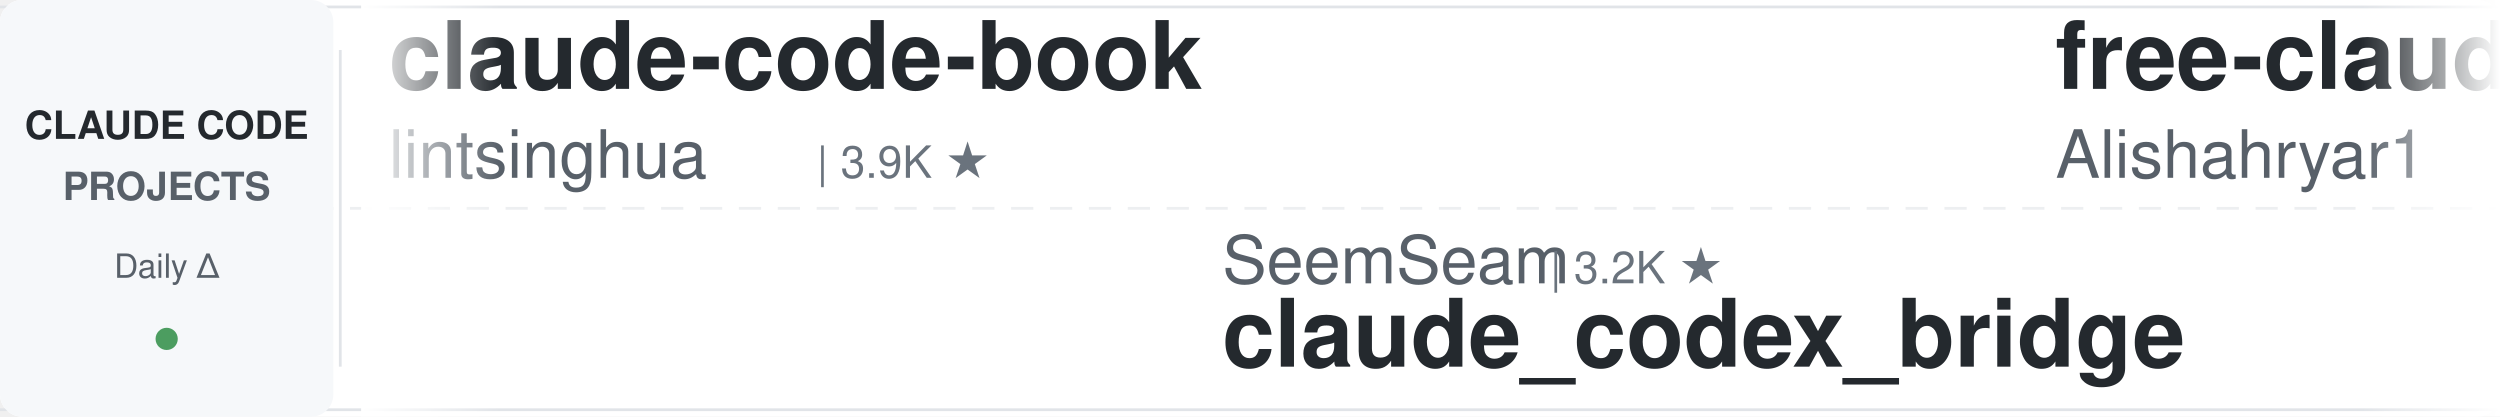
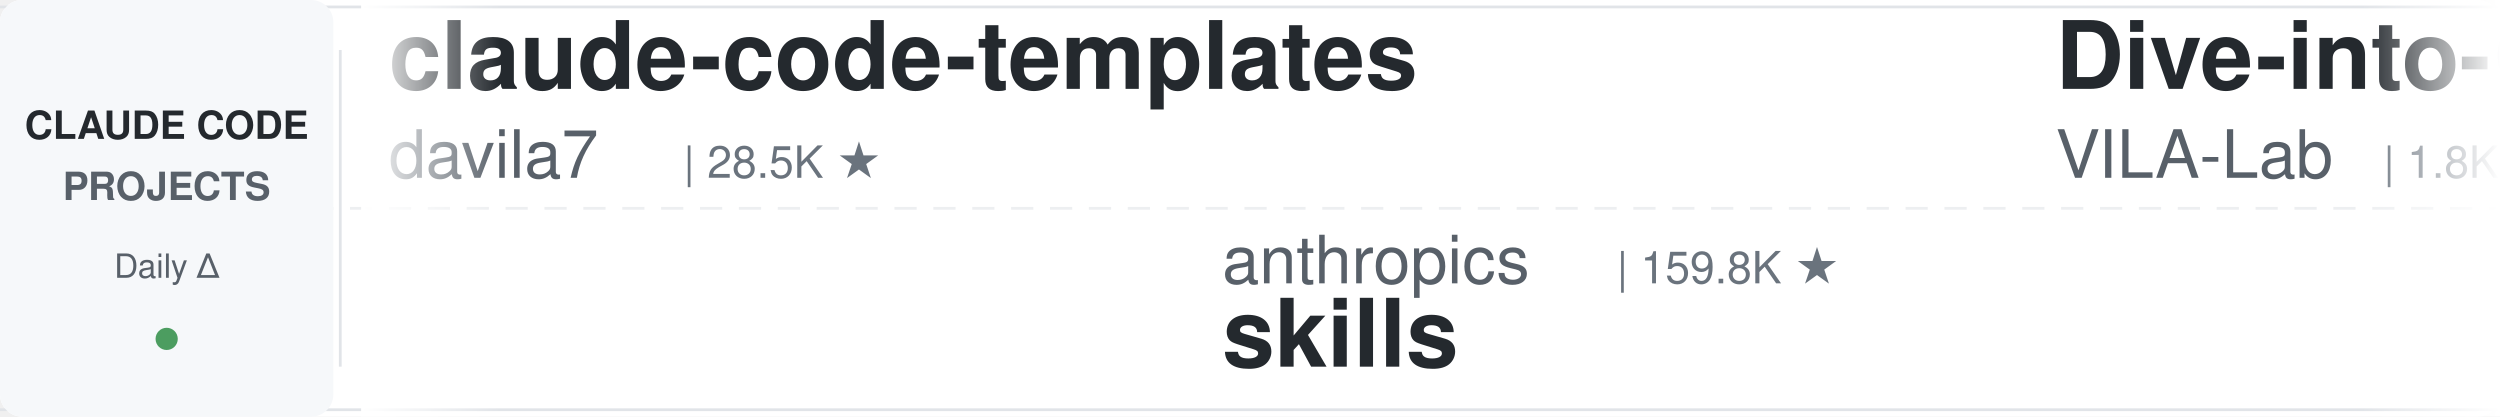
<svg xmlns="http://www.w3.org/2000/svg" width="900" height="150">
  <defs>
    <linearGradient id="leftFade" x1="0%" y1="0%" x2="100%" y2="0%">
      <stop offset="0%" style="stop-color:#ffffff;stop-opacity:1" />
      <stop offset="100%" style="stop-color:#ffffff;stop-opacity:0" />
    </linearGradient>
    <linearGradient id="rightFade" x1="0%" y1="0%" x2="100%" y2="0%">
      <stop offset="0%" style="stop-color:#ffffff;stop-opacity:0" />
      <stop offset="100%" style="stop-color:#ffffff;stop-opacity:1" />
    </linearGradient>
  </defs>
  <rect width="900" height="150" fill="#ffffff" rx="8" />
  <rect x="0" y="2" width="900" height="1" fill="#e1e4e8" />
  <rect x="0" y="147" width="900" height="1" fill="#e1e4e8" />
  <line x1="0" y1="75" x2="900" y2="75" stroke="#e1e4e8" stroke-width="1" stroke-dasharray="8 6" opacity="0.6" />
  <rect x="0" y="0" width="120" height="150" fill="#f6f8fa" rx="8" />
  <text x="60" y="50" font-family="-apple-system, BlinkMacSystemFont, 'Segoe UI', Helvetica, Arial, sans-serif" font-size="14" font-weight="600" fill="#24292e" text-anchor="middle">CLAUDE CODE</text>
  <text x="60" y="72" font-family="-apple-system, BlinkMacSystemFont, 'Segoe UI', Helvetica, Arial, sans-serif" font-size="14" font-weight="600" fill="#586069" text-anchor="middle">PROJECTS</text>
  <text x="60" y="100" font-family="-apple-system, BlinkMacSystemFont, 'Segoe UI', Helvetica, Arial, sans-serif" font-size="12" font-weight="500" fill="#586069" text-anchor="middle">Daily Δ</text>
  <circle cx="60" cy="122" r="4" fill="#22863a" opacity="0.8" />
  <rect x="122" y="18" width="1" height="114" fill="#e1e4e8" />
  <clipPath id="tickerClip">
    <rect x="130" y="0" width="770" height="150" />
  </clipPath>
  <g clip-path="url(#tickerClip)">
    <g id="tickerItems">
      <animateTransform attributeName="transform" attributeType="XML" type="translate" from="0 0" to="-3000 0" dur="54s" repeatCount="indefinite" />
      <g transform="translate(0, 0)">
-         <text x="140" y="32" font-family="-apple-system, BlinkMacSystemFont, 'Segoe UI', Helvetica, Arial, sans-serif" font-size="34" font-weight="600" fill="#24292e">claude-code-book</text>
-         <text x="140" y="64" font-family="-apple-system, BlinkMacSystemFont, 'Segoe UI', Helvetica, Arial, sans-serif" font-size="24" font-weight="400" fill="#586069">lintsinghua</text>
-         <text x="294" y="64" font-family="-apple-system, BlinkMacSystemFont, 'Segoe UI', Helvetica, Arial, sans-serif" font-size="16" font-weight="500" fill="#6a737d">| 3.9K ★</text>
+         <text x="140" y="32" font-family="-apple-system, BlinkMacSystemFont, 'Segoe UI', Helvetica, Arial, sans-serif" font-size="34" font-weight="600" fill="#24292e">claude-code-templates</text>
+         <text x="140" y="64" font-family="-apple-system, BlinkMacSystemFont, 'Segoe UI', Helvetica, Arial, sans-serif" font-size="24" font-weight="400" fill="#586069">davila7</text>
+         <text x="246" y="64" font-family="-apple-system, BlinkMacSystemFont, 'Segoe UI', Helvetica, Arial, sans-serif" font-size="16" font-weight="500" fill="#6a737d">| 28.5K ★</text>
      </g>
      <g transform="translate(300, 0)">
-         <text x="140" y="102" font-family="-apple-system, BlinkMacSystemFont, 'Segoe UI', Helvetica, Arial, sans-serif" font-size="24" font-weight="400" fill="#586069">SeemSeam</text>
-         <text x="258" y="102" font-family="-apple-system, BlinkMacSystemFont, 'Segoe UI', Helvetica, Arial, sans-serif" font-size="16" font-weight="500" fill="#6a737d">| 3.2K ★</text>
-         <text x="140" y="132" font-family="-apple-system, BlinkMacSystemFont, 'Segoe UI', Helvetica, Arial, sans-serif" font-size="34" font-weight="600" fill="#24292e">claude_codex_bridge</text>
+         <text x="140" y="102" font-family="-apple-system, BlinkMacSystemFont, 'Segoe UI', Helvetica, Arial, sans-serif" font-size="24" font-weight="400" fill="#586069">anthropics</text>
+         <text x="282" y="102" font-family="-apple-system, BlinkMacSystemFont, 'Segoe UI', Helvetica, Arial, sans-serif" font-size="16" font-weight="500" fill="#6a737d">| 159.8K ★</text>
+         <text x="140" y="132" font-family="-apple-system, BlinkMacSystemFont, 'Segoe UI', Helvetica, Arial, sans-serif" font-size="34" font-weight="600" fill="#24292e">skills</text>
      </g>
      <g transform="translate(600, 0)">
-         <text x="140" y="32" font-family="-apple-system, BlinkMacSystemFont, 'Segoe UI', Helvetica, Arial, sans-serif" font-size="34" font-weight="600" fill="#24292e">free-claude-code</text>
-         <text x="140" y="64" font-family="-apple-system, BlinkMacSystemFont, 'Segoe UI', Helvetica, Arial, sans-serif" font-size="24" font-weight="400" fill="#586069">Alishahryar1</text>
-         <text x="306" y="64" font-family="-apple-system, BlinkMacSystemFont, 'Segoe UI', Helvetica, Arial, sans-serif" font-size="16" font-weight="500" fill="#6a737d">| 39.3K ★</text>
+         <text x="140" y="32" font-family="-apple-system, BlinkMacSystemFont, 'Segoe UI', Helvetica, Arial, sans-serif" font-size="34" font-weight="600" fill="#24292e">Dive-into-Claude-Code</text>
+         <text x="140" y="64" font-family="-apple-system, BlinkMacSystemFont, 'Segoe UI', Helvetica, Arial, sans-serif" font-size="24" font-weight="400" fill="#586069">VILA-Lab</text>
+         <text x="258" y="64" font-family="-apple-system, BlinkMacSystemFont, 'Segoe UI', Helvetica, Arial, sans-serif" font-size="16" font-weight="500" fill="#6a737d">| 1.8K ★</text>
      </g>
      <g transform="translate(900, 0)">
-         <text x="140" y="102" font-family="-apple-system, BlinkMacSystemFont, 'Segoe UI', Helvetica, Arial, sans-serif" font-size="24" font-weight="400" fill="#586069">VoltAgent</text>
-         <text x="270" y="102" font-family="-apple-system, BlinkMacSystemFont, 'Segoe UI', Helvetica, Arial, sans-serif" font-size="16" font-weight="500" fill="#6a737d">| 23.1K ★</text>
-         <text x="140" y="132" font-family="-apple-system, BlinkMacSystemFont, 'Segoe UI', Helvetica, Arial, sans-serif" font-size="34" font-weight="600" fill="#24292e">awesome-claude-code-suba...</text>
+         <text x="140" y="102" font-family="-apple-system, BlinkMacSystemFont, 'Segoe UI', Helvetica, Arial, sans-serif" font-size="24" font-weight="400" fill="#586069">anthropics</text>
+         <text x="282" y="102" font-family="-apple-system, BlinkMacSystemFont, 'Segoe UI', Helvetica, Arial, sans-serif" font-size="16" font-weight="500" fill="#6a737d">| 8.3K ★</text>
+         <text x="140" y="132" font-family="-apple-system, BlinkMacSystemFont, 'Segoe UI', Helvetica, Arial, sans-serif" font-size="34" font-weight="600" fill="#24292e">claude-code-action</text>
      </g>
      <g transform="translate(1200, 0)">
-         <text x="140" y="32" font-family="-apple-system, BlinkMacSystemFont, 'Segoe UI', Helvetica, Arial, sans-serif" font-size="34" font-weight="600" fill="#24292e">claude-code-plugins-plus...</text>
-         <text x="140" y="64" font-family="-apple-system, BlinkMacSystemFont, 'Segoe UI', Helvetica, Arial, sans-serif" font-size="24" font-weight="400" fill="#586069">jeremylongshore</text>
-         <text x="342" y="64" font-family="-apple-system, BlinkMacSystemFont, 'Segoe UI', Helvetica, Arial, sans-serif" font-size="16" font-weight="500" fill="#6a737d">| 2.5K ★</text>
+         <text x="140" y="32" font-family="-apple-system, BlinkMacSystemFont, 'Segoe UI', Helvetica, Arial, sans-serif" font-size="34" font-weight="600" fill="#24292e">my-claude-code-setup</text>
+         <text x="140" y="64" font-family="-apple-system, BlinkMacSystemFont, 'Segoe UI', Helvetica, Arial, sans-serif" font-size="24" font-weight="400" fill="#586069">centminmod</text>
+         <text x="282" y="64" font-family="-apple-system, BlinkMacSystemFont, 'Segoe UI', Helvetica, Arial, sans-serif" font-size="16" font-weight="500" fill="#6a737d">| 2.5K ★</text>
      </g>
      <g transform="translate(1500, 0)">
-         <text x="140" y="102" font-family="-apple-system, BlinkMacSystemFont, 'Segoe UI', Helvetica, Arial, sans-serif" font-size="24" font-weight="400" fill="#586069">pedrohcgs</text>
-         <text x="270" y="102" font-family="-apple-system, BlinkMacSystemFont, 'Segoe UI', Helvetica, Arial, sans-serif" font-size="16" font-weight="500" fill="#6a737d">| 1.4K ★</text>
-         <text x="140" y="132" font-family="-apple-system, BlinkMacSystemFont, 'Segoe UI', Helvetica, Arial, sans-serif" font-size="34" font-weight="600" fill="#24292e">claude-code-my-workflow</text>
+         <text x="140" y="102" font-family="-apple-system, BlinkMacSystemFont, 'Segoe UI', Helvetica, Arial, sans-serif" font-size="24" font-weight="400" fill="#586069">alirezarezvani</text>
+         <text x="330" y="102" font-family="-apple-system, BlinkMacSystemFont, 'Segoe UI', Helvetica, Arial, sans-serif" font-size="16" font-weight="500" fill="#6a737d">| 21.9K ★</text>
+         <text x="140" y="132" font-family="-apple-system, BlinkMacSystemFont, 'Segoe UI', Helvetica, Arial, sans-serif" font-size="34" font-weight="600" fill="#24292e">claude-skills</text>
      </g>
      <g transform="translate(1800, 0)">
-         <text x="140" y="32" font-family="-apple-system, BlinkMacSystemFont, 'Segoe UI', Helvetica, Arial, sans-serif" font-size="34" font-weight="600" fill="#24292e">Open-ClaudeCode</text>
-         <text x="140" y="64" font-family="-apple-system, BlinkMacSystemFont, 'Segoe UI', Helvetica, Arial, sans-serif" font-size="24" font-weight="400" fill="#586069">LING71671</text>
-         <text x="270" y="64" font-family="-apple-system, BlinkMacSystemFont, 'Segoe UI', Helvetica, Arial, sans-serif" font-size="16" font-weight="500" fill="#6a737d">| 912 ★</text>
+         <text x="140" y="32" font-family="-apple-system, BlinkMacSystemFont, 'Segoe UI', Helvetica, Arial, sans-serif" font-size="34" font-weight="600" fill="#24292e">Claude-Code-Usage-Monito...</text>
+         <text x="140" y="64" font-family="-apple-system, BlinkMacSystemFont, 'Segoe UI', Helvetica, Arial, sans-serif" font-size="24" font-weight="400" fill="#586069">Maciek-roboblog</text>
+         <text x="342" y="64" font-family="-apple-system, BlinkMacSystemFont, 'Segoe UI', Helvetica, Arial, sans-serif" font-size="16" font-weight="500" fill="#6a737d">| 8.4K ★</text>
      </g>
      <g transform="translate(2100, 0)">
-         <text x="140" y="102" font-family="-apple-system, BlinkMacSystemFont, 'Segoe UI', Helvetica, Arial, sans-serif" font-size="24" font-weight="400" fill="#586069">https-deeplearning-ai</text>
-         <text x="414" y="102" font-family="-apple-system, BlinkMacSystemFont, 'Segoe UI', Helvetica, Arial, sans-serif" font-size="16" font-weight="500" fill="#6a737d">| 535 ★</text>
-         <text x="140" y="132" font-family="-apple-system, BlinkMacSystemFont, 'Segoe UI', Helvetica, Arial, sans-serif" font-size="34" font-weight="600" fill="#24292e">sc-claude-code-files</text>
+         <text x="140" y="102" font-family="-apple-system, BlinkMacSystemFont, 'Segoe UI', Helvetica, Arial, sans-serif" font-size="24" font-weight="400" fill="#586069">huangserva</text>
+         <text x="282" y="102" font-family="-apple-system, BlinkMacSystemFont, 'Segoe UI', Helvetica, Arial, sans-serif" font-size="16" font-weight="500" fill="#6a737d">| 617 ★</text>
+         <text x="140" y="132" font-family="-apple-system, BlinkMacSystemFont, 'Segoe UI', Helvetica, Arial, sans-serif" font-size="34" font-weight="600" fill="#24292e">claude-code-cli</text>
      </g>
      <g transform="translate(2400, 0)">
-         <text x="140" y="32" font-family="-apple-system, BlinkMacSystemFont, 'Segoe UI', Helvetica, Arial, sans-serif" font-size="34" font-weight="600" fill="#24292e">claude-code-source</text>
-         <text x="140" y="64" font-family="-apple-system, BlinkMacSystemFont, 'Segoe UI', Helvetica, Arial, sans-serif" font-size="24" font-weight="400" fill="#586069">AprilNEA</text>
-         <text x="258" y="64" font-family="-apple-system, BlinkMacSystemFont, 'Segoe UI', Helvetica, Arial, sans-serif" font-size="16" font-weight="500" fill="#6a737d">| 390 ★</text>
+         <text x="140" y="32" font-family="-apple-system, BlinkMacSystemFont, 'Segoe UI', Helvetica, Arial, sans-serif" font-size="34" font-weight="600" fill="#24292e">claude-code-guide</text>
+         <text x="140" y="64" font-family="-apple-system, BlinkMacSystemFont, 'Segoe UI', Helvetica, Arial, sans-serif" font-size="24" font-weight="400" fill="#586069">Cranot</text>
+         <text x="234" y="64" font-family="-apple-system, BlinkMacSystemFont, 'Segoe UI', Helvetica, Arial, sans-serif" font-size="16" font-weight="500" fill="#6a737d">| 2.8K ★</text>
      </g>
      <g transform="translate(2700, 0)">
-         <text x="140" y="102" font-family="-apple-system, BlinkMacSystemFont, 'Segoe UI', Helvetica, Arial, sans-serif" font-size="24" font-weight="400" fill="#586069">router-for-me</text>
-         <text x="318" y="102" font-family="-apple-system, BlinkMacSystemFont, 'Segoe UI', Helvetica, Arial, sans-serif" font-size="16" font-weight="500" fill="#6a737d">| 39.7K ★</text>
-         <text x="140" y="132" font-family="-apple-system, BlinkMacSystemFont, 'Segoe UI', Helvetica, Arial, sans-serif" font-size="34" font-weight="600" fill="#24292e">CLIProxyAPI</text>
+         <text x="140" y="102" font-family="-apple-system, BlinkMacSystemFont, 'Segoe UI', Helvetica, Arial, sans-serif" font-size="24" font-weight="400" fill="#586069">disler</text>
+         <text x="234" y="102" font-family="-apple-system, BlinkMacSystemFont, 'Segoe UI', Helvetica, Arial, sans-serif" font-size="16" font-weight="500" fill="#6a737d">| 1.5K ★</text>
+         <text x="140" y="132" font-family="-apple-system, BlinkMacSystemFont, 'Segoe UI', Helvetica, Arial, sans-serif" font-size="34" font-weight="600" fill="#24292e">pi-vs-claude-code</text>
      </g>
      <g transform="translate(3000, 0)">
-         <text x="140" y="32" font-family="-apple-system, BlinkMacSystemFont, 'Segoe UI', Helvetica, Arial, sans-serif" font-size="34" font-weight="600" fill="#24292e">claude-code-book</text>
-         <text x="140" y="64" font-family="-apple-system, BlinkMacSystemFont, 'Segoe UI', Helvetica, Arial, sans-serif" font-size="24" font-weight="400" fill="#586069">lintsinghua</text>
-         <text x="294" y="64" font-family="-apple-system, BlinkMacSystemFont, 'Segoe UI', Helvetica, Arial, sans-serif" font-size="16" font-weight="500" fill="#6a737d">| 3.9K ★</text>
+         <text x="140" y="32" font-family="-apple-system, BlinkMacSystemFont, 'Segoe UI', Helvetica, Arial, sans-serif" font-size="34" font-weight="600" fill="#24292e">claude-code-templates</text>
+         <text x="140" y="64" font-family="-apple-system, BlinkMacSystemFont, 'Segoe UI', Helvetica, Arial, sans-serif" font-size="24" font-weight="400" fill="#586069">davila7</text>
+         <text x="246" y="64" font-family="-apple-system, BlinkMacSystemFont, 'Segoe UI', Helvetica, Arial, sans-serif" font-size="16" font-weight="500" fill="#6a737d">| 28.5K ★</text>
      </g>
      <g transform="translate(3300, 0)">
-         <text x="140" y="102" font-family="-apple-system, BlinkMacSystemFont, 'Segoe UI', Helvetica, Arial, sans-serif" font-size="24" font-weight="400" fill="#586069">SeemSeam</text>
-         <text x="258" y="102" font-family="-apple-system, BlinkMacSystemFont, 'Segoe UI', Helvetica, Arial, sans-serif" font-size="16" font-weight="500" fill="#6a737d">| 3.2K ★</text>
-         <text x="140" y="132" font-family="-apple-system, BlinkMacSystemFont, 'Segoe UI', Helvetica, Arial, sans-serif" font-size="34" font-weight="600" fill="#24292e">claude_codex_bridge</text>
+         <text x="140" y="102" font-family="-apple-system, BlinkMacSystemFont, 'Segoe UI', Helvetica, Arial, sans-serif" font-size="24" font-weight="400" fill="#586069">anthropics</text>
+         <text x="282" y="102" font-family="-apple-system, BlinkMacSystemFont, 'Segoe UI', Helvetica, Arial, sans-serif" font-size="16" font-weight="500" fill="#6a737d">| 159.8K ★</text>
+         <text x="140" y="132" font-family="-apple-system, BlinkMacSystemFont, 'Segoe UI', Helvetica, Arial, sans-serif" font-size="34" font-weight="600" fill="#24292e">skills</text>
      </g>
      <g transform="translate(3600, 0)">
-         <text x="140" y="32" font-family="-apple-system, BlinkMacSystemFont, 'Segoe UI', Helvetica, Arial, sans-serif" font-size="34" font-weight="600" fill="#24292e">free-claude-code</text>
-         <text x="140" y="64" font-family="-apple-system, BlinkMacSystemFont, 'Segoe UI', Helvetica, Arial, sans-serif" font-size="24" font-weight="400" fill="#586069">Alishahryar1</text>
-         <text x="306" y="64" font-family="-apple-system, BlinkMacSystemFont, 'Segoe UI', Helvetica, Arial, sans-serif" font-size="16" font-weight="500" fill="#6a737d">| 39.3K ★</text>
+         <text x="140" y="32" font-family="-apple-system, BlinkMacSystemFont, 'Segoe UI', Helvetica, Arial, sans-serif" font-size="34" font-weight="600" fill="#24292e">Dive-into-Claude-Code</text>
+         <text x="140" y="64" font-family="-apple-system, BlinkMacSystemFont, 'Segoe UI', Helvetica, Arial, sans-serif" font-size="24" font-weight="400" fill="#586069">VILA-Lab</text>
+         <text x="258" y="64" font-family="-apple-system, BlinkMacSystemFont, 'Segoe UI', Helvetica, Arial, sans-serif" font-size="16" font-weight="500" fill="#6a737d">| 1.8K ★</text>
      </g>
      <g transform="translate(3900, 0)">
-         <text x="140" y="102" font-family="-apple-system, BlinkMacSystemFont, 'Segoe UI', Helvetica, Arial, sans-serif" font-size="24" font-weight="400" fill="#586069">VoltAgent</text>
-         <text x="270" y="102" font-family="-apple-system, BlinkMacSystemFont, 'Segoe UI', Helvetica, Arial, sans-serif" font-size="16" font-weight="500" fill="#6a737d">| 23.1K ★</text>
-         <text x="140" y="132" font-family="-apple-system, BlinkMacSystemFont, 'Segoe UI', Helvetica, Arial, sans-serif" font-size="34" font-weight="600" fill="#24292e">awesome-claude-code-suba...</text>
+         <text x="140" y="102" font-family="-apple-system, BlinkMacSystemFont, 'Segoe UI', Helvetica, Arial, sans-serif" font-size="24" font-weight="400" fill="#586069">anthropics</text>
+         <text x="282" y="102" font-family="-apple-system, BlinkMacSystemFont, 'Segoe UI', Helvetica, Arial, sans-serif" font-size="16" font-weight="500" fill="#6a737d">| 8.3K ★</text>
+         <text x="140" y="132" font-family="-apple-system, BlinkMacSystemFont, 'Segoe UI', Helvetica, Arial, sans-serif" font-size="34" font-weight="600" fill="#24292e">claude-code-action</text>
      </g>
    </g>
  </g>
  <rect x="130" y="0" width="50" height="150" fill="url(#leftFade)" />
  <rect x="850" y="0" width="50" height="150" fill="url(#rightFade)" />
</svg>
